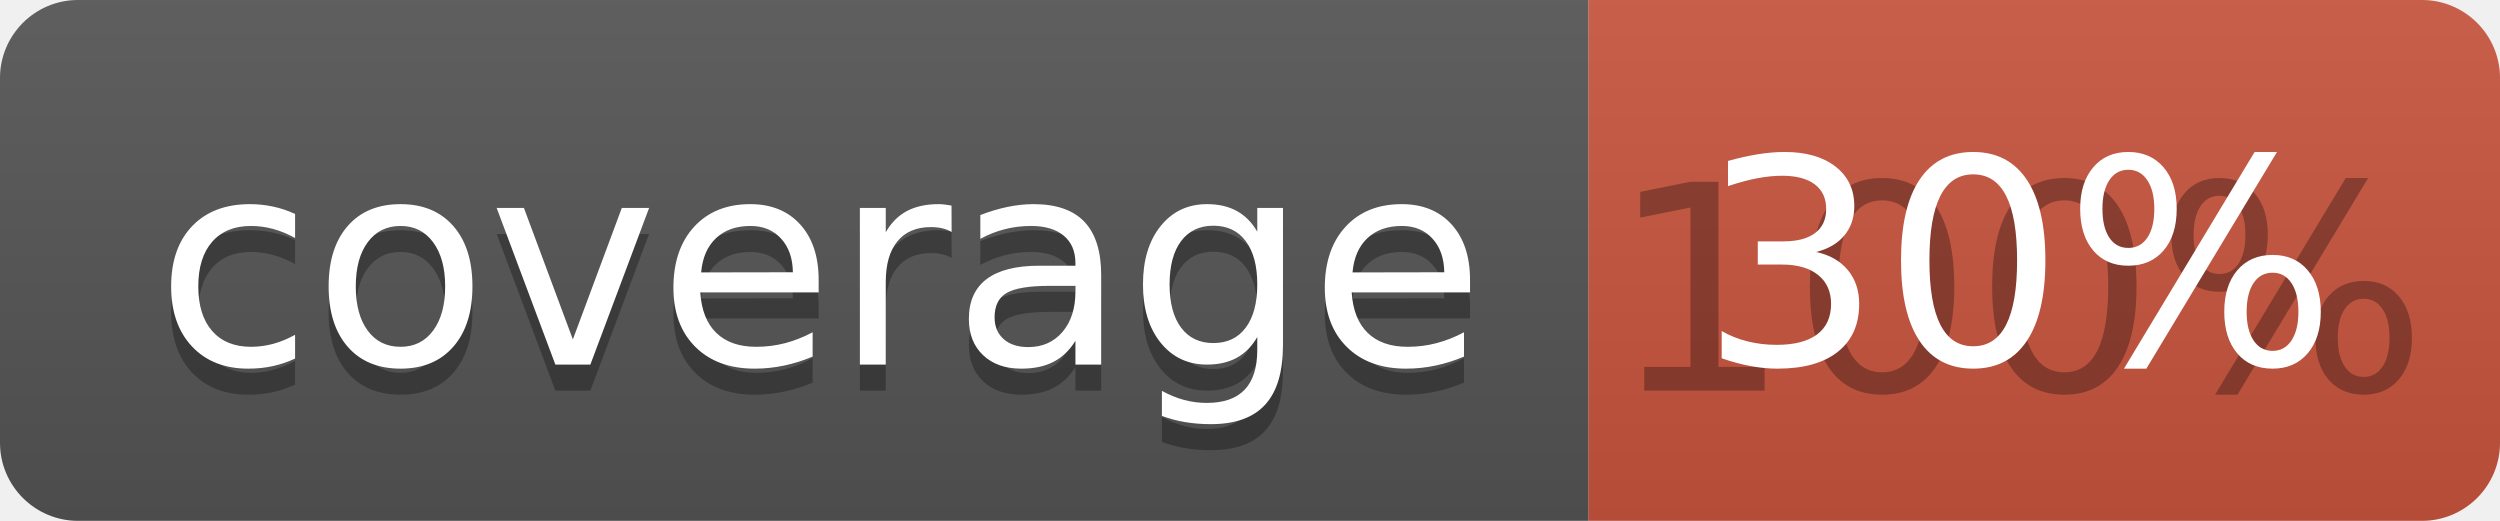
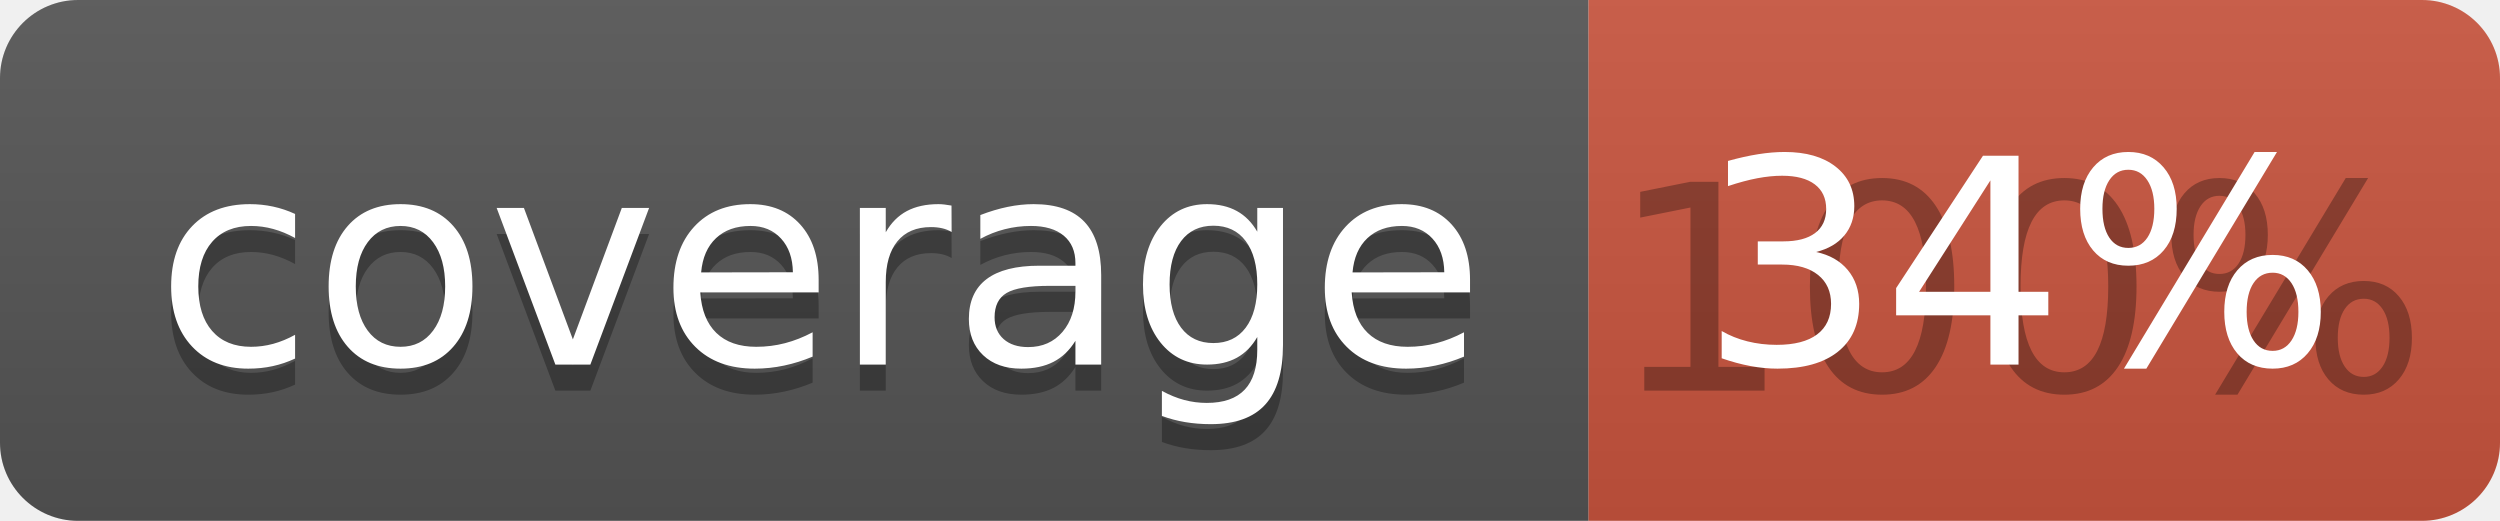
<svg xmlns="http://www.w3.org/2000/svg" width="96" height="20">
  <linearGradient id="b" x2="0" y2="100%">
    <stop offset="0" stop-color="#bbb" stop-opacity=".1" />
    <stop offset="1" stop-opacity=".1" />
  </linearGradient>
  <clipPath id="a">
    <rect width="96" height="20" rx="3" fill="#fff" />
  </clipPath>
  <g clip-path="url(#a)">
    <path fill="#555" d="M0 0h61v20H0z" />
    <path fill="#CA553E" d="M61 0h35v20H61z" />
    <path fill="url(#b)" d="M0 0h96v20H0z" />
  </g>
  <g fill="#fff" text-anchor="middle" font-family="DejaVu Sans,Verdana,Geneva,sans-serif" font-size="110">
    <text x="315" y="150" fill="#010101" fill-opacity=".3" transform="scale(.1)" textLength="510">coverage</text>
    <text x="315" y="140" transform="scale(.1)" textLength="510">coverage</text>
    <text x="775" y="150" fill="#010101" fill-opacity=".3" transform="scale(.1)" textLength="250">100%</text>
-     <text x="775" y="140" transform="scale(.1)" textLength="250">30%</text>
+     <text x="775" y="140" transform="scale(.1)" textLength="250">34%</text>
  </g>
</svg>
